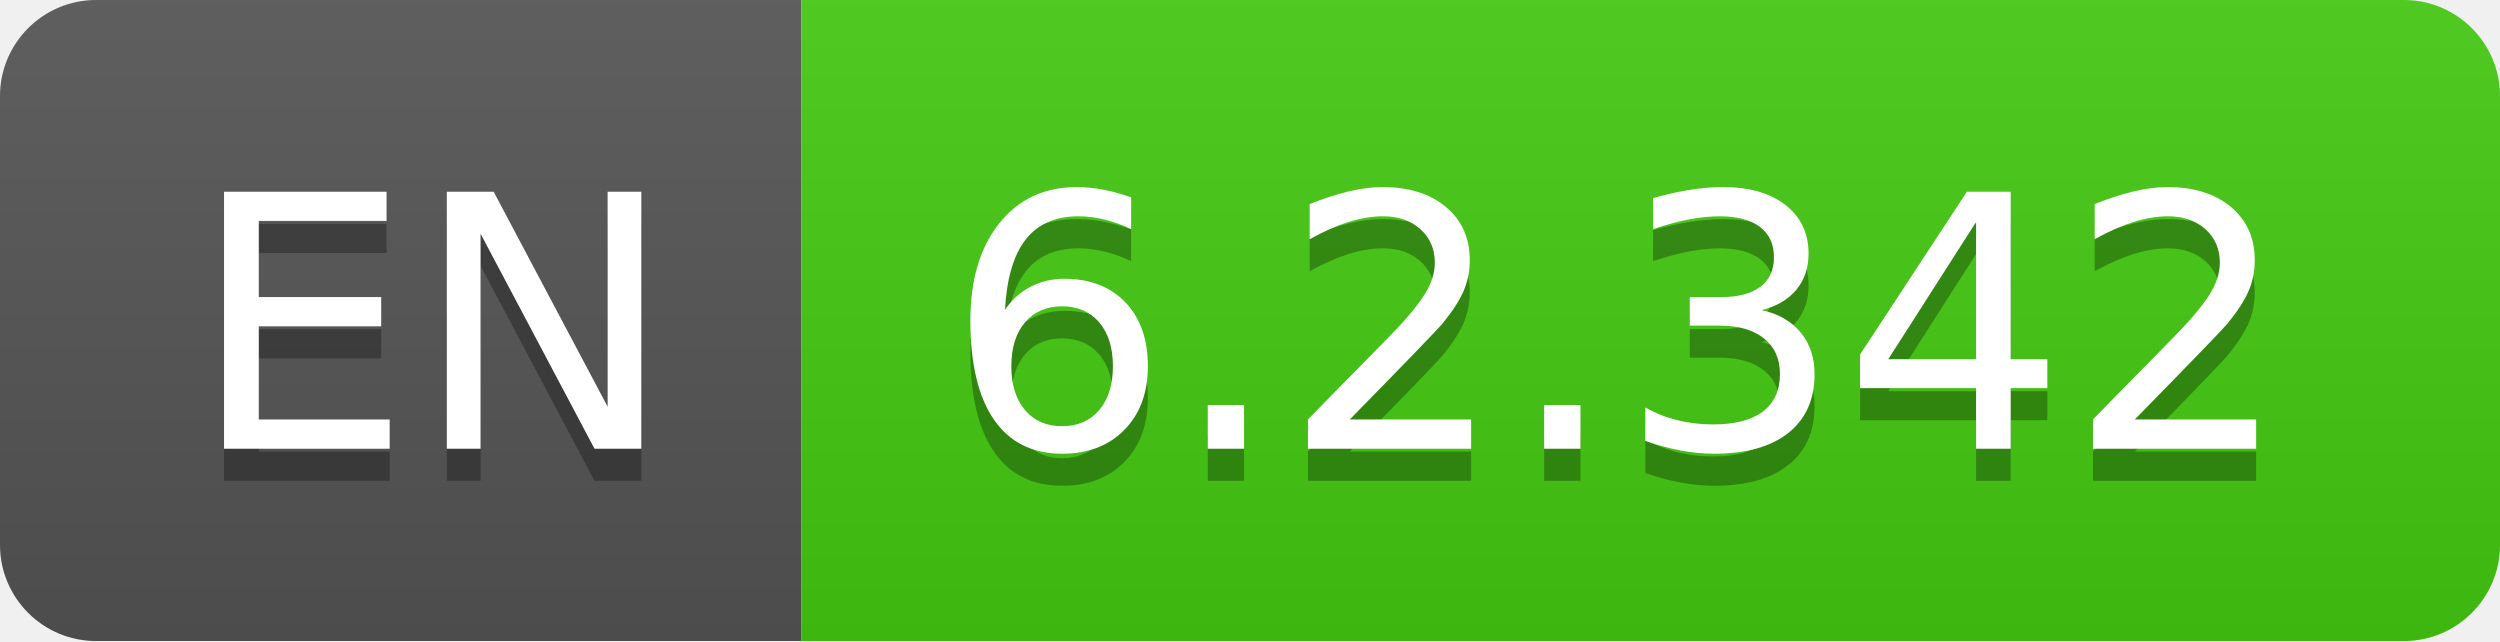
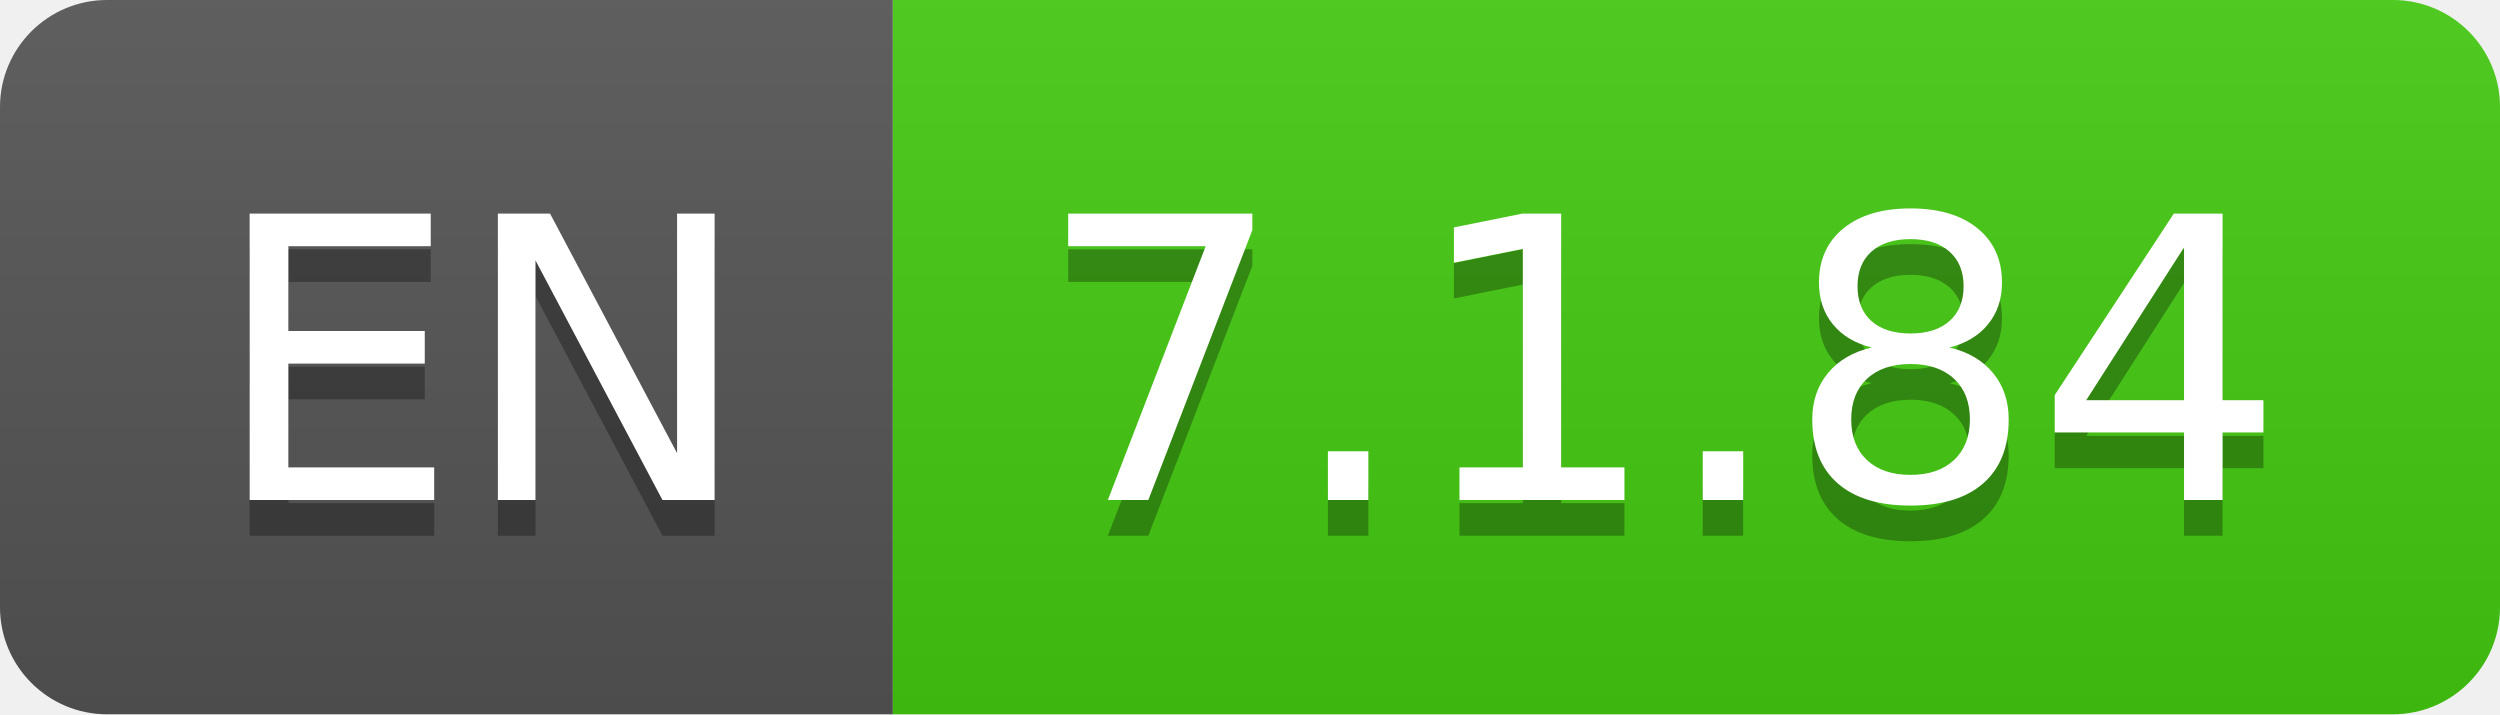
- <svg xmlns="http://www.w3.org/2000/svg" width="78" height="20" role="img" aria-label="EN: 6.2.342">
+ <svg xmlns="http://www.w3.org/2000/svg" width="70" height="20" role="img" aria-label="EN: 7.1.84">
  <linearGradient id="s" x2="0" y2="100%">
    <stop offset="0" stop-color="#bbb" stop-opacity=".1" />
    <stop offset="1" stop-opacity=".1" />
  </linearGradient>
  <clipPath id="r">
-     <rect width="78" height="20" rx="3" fill="#fff" />
+     <rect width="70" height="20" rx="3" fill="#fff" />
  </clipPath>
  <g clip-path="url(#r)">
    <rect width="25" height="20" fill="#555" />
-     <rect x="25" width="53" height="20" fill="#4c1" />
-     <rect width="78" height="20" fill="url(#s)" />
+     <rect x="25" width="45" height="20" fill="#4c1" />
+     <rect width="70" height="20" fill="url(#s)" />
  </g>
  <g fill="#fff" text-anchor="middle" font-family="Verdana,Geneva,DejaVu Sans,sans-serif" text-rendering="geometricPrecision" font-size="110">
    <text aria-hidden="true" x="135" y="150" fill="#010101" fill-opacity=".3" transform="scale(.1)" textLength="150">EN</text>
    <text x="135" y="140" transform="scale(.1)" fill="#fff" textLength="150">EN</text>
-     <text aria-hidden="true" x="505" y="150" fill="#010101" fill-opacity=".3" transform="scale(.1)" textLength="430">6.2.342</text>
-     <text x="505" y="140" transform="scale(.1)" fill="#fff" textLength="430">6.2.342</text>
+     <text aria-hidden="true" x="465" y="150" fill="#010101" fill-opacity=".3" transform="scale(.1)" textLength="350">7.1.84</text>
+     <text x="465" y="140" transform="scale(.1)" fill="#fff" textLength="350">7.1.84</text>
  </g>
</svg>
